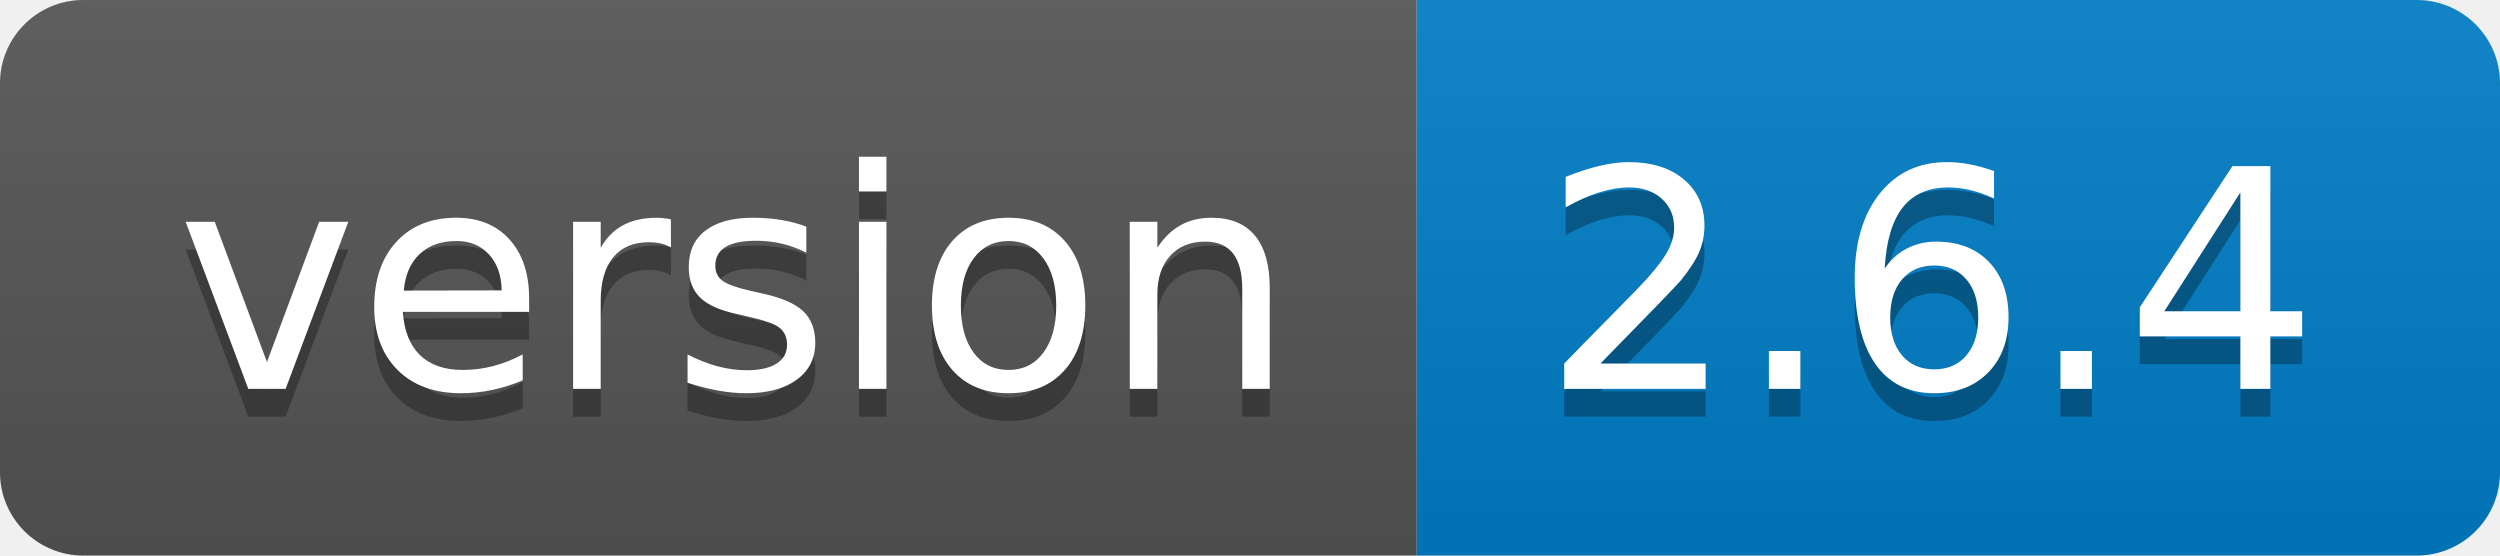
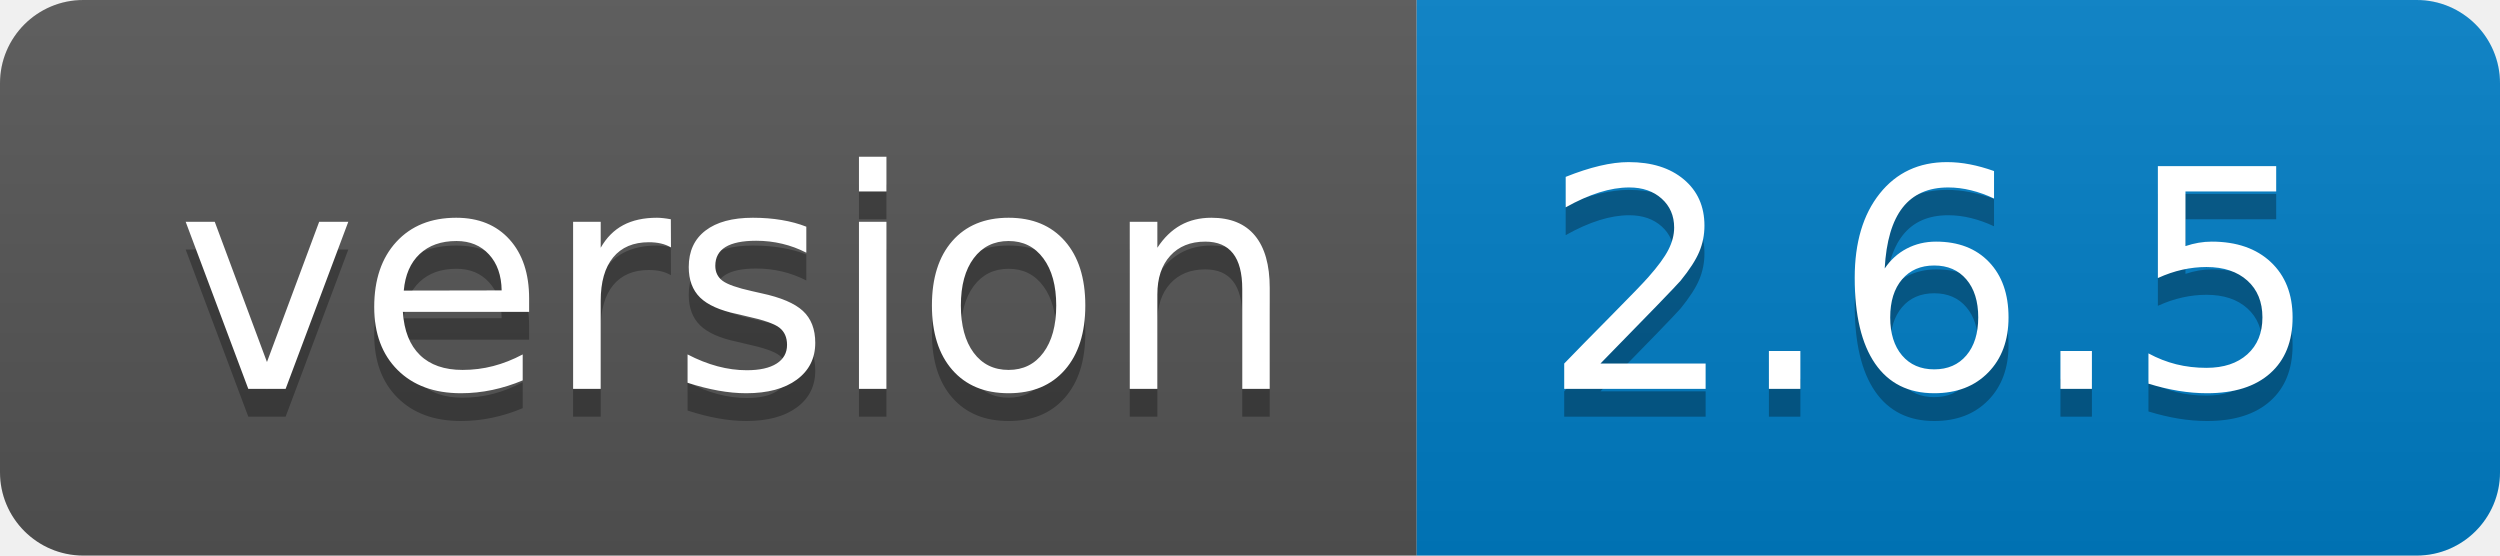
- <svg xmlns="http://www.w3.org/2000/svg" width="90" height="20" role="img" aria-label="version: 2.6.4">
+ <svg xmlns="http://www.w3.org/2000/svg" width="90" height="20" role="img" aria-label="version: 2.6.5">
  <linearGradient id="s" x2="0" y2="100%">
    <stop offset="0" stop-color="#bbb" stop-opacity=".1" />
    <stop offset="1" stop-opacity=".1" />
  </linearGradient>
  <clipPath id="r">
    <rect width="90" height="20" rx="3" fill="#fff" />
  </clipPath>
  <g clip-path="url(#r)">
    <rect width="51" height="20" fill="#555" />
    <rect x="51" width="39" height="20" fill="#007ec6" />
    <rect width="90" height="20" fill="url(#s)" />
  </g>
  <g fill="#fff" text-anchor="middle" font-family="Verdana,Geneva,DejaVu Sans,sans-serif" text-rendering="geometricPrecision" font-size="110">
    <text aria-hidden="true" x="265" y="150" fill="#010101" fill-opacity=".3" transform="scale(.1)" textLength="410">version</text>
    <text x="265" y="140" transform="scale(.1)" fill="#fff" textLength="410">version</text>
-     <text aria-hidden="true" x="695" y="150" fill="#010101" fill-opacity=".3" transform="scale(.1)" textLength="290">2.6.4</text>
-     <text x="695" y="140" transform="scale(.1)" fill="#fff" textLength="290">2.6.4</text>
+     <text aria-hidden="true" x="695" y="150" fill="#010101" fill-opacity=".3" transform="scale(.1)" textLength="290">2.6.5</text>
+     <text x="695" y="140" transform="scale(.1)" fill="#fff" textLength="290">2.6.5</text>
  </g>
</svg>
